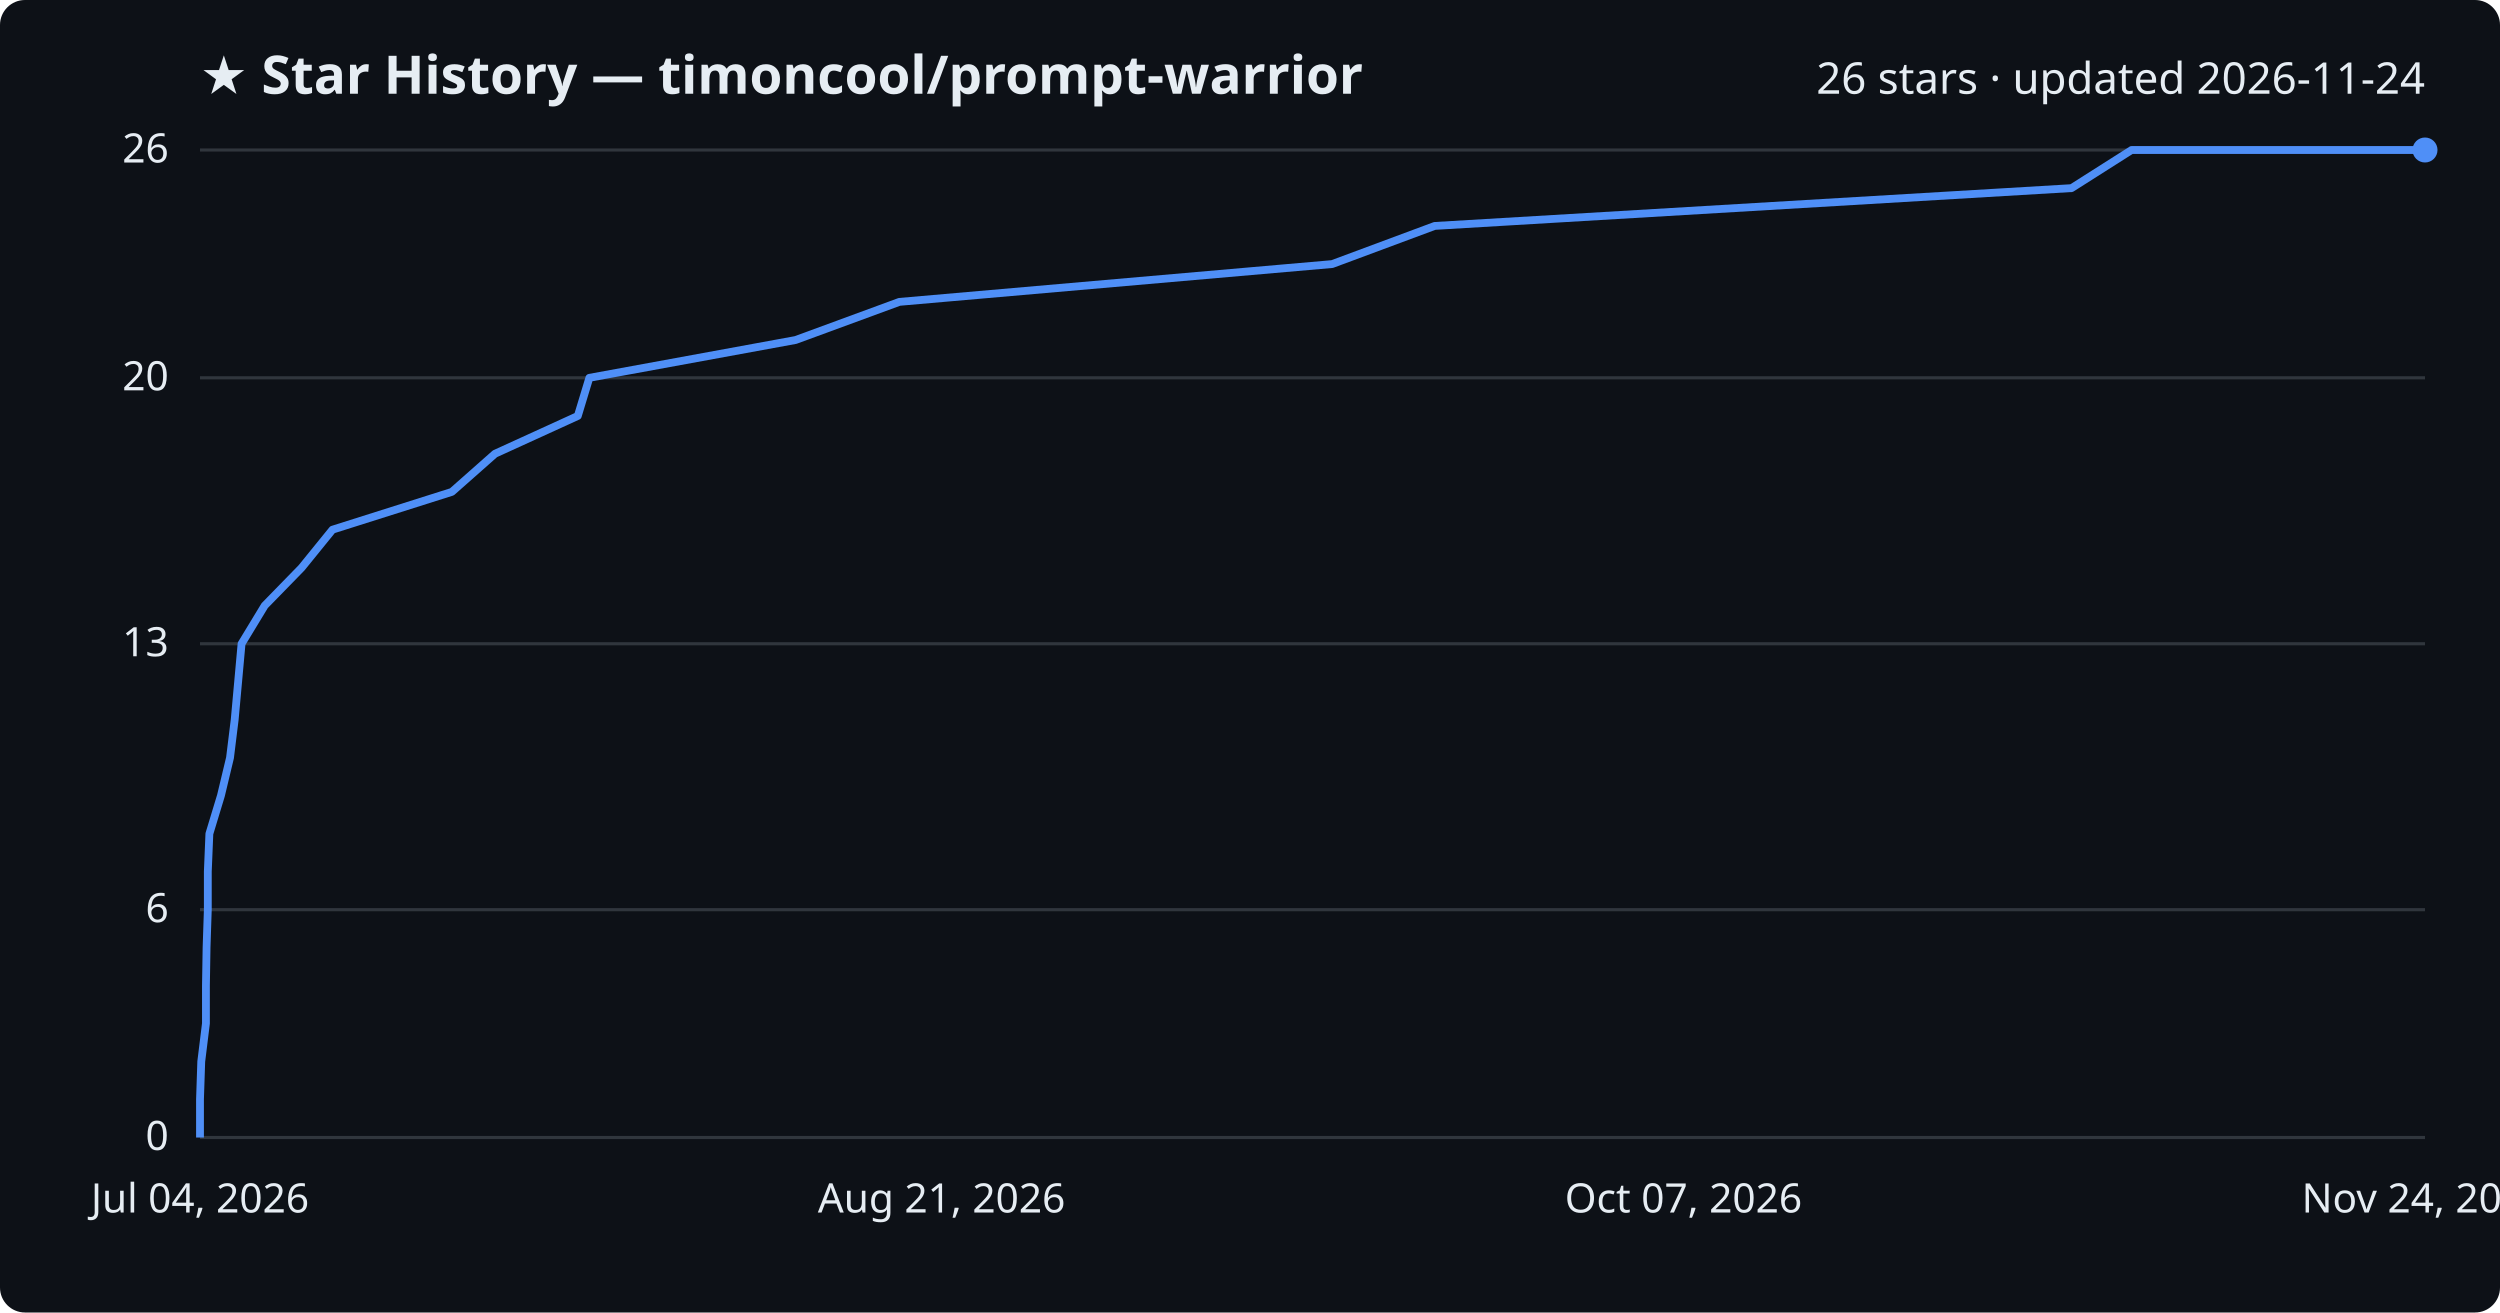
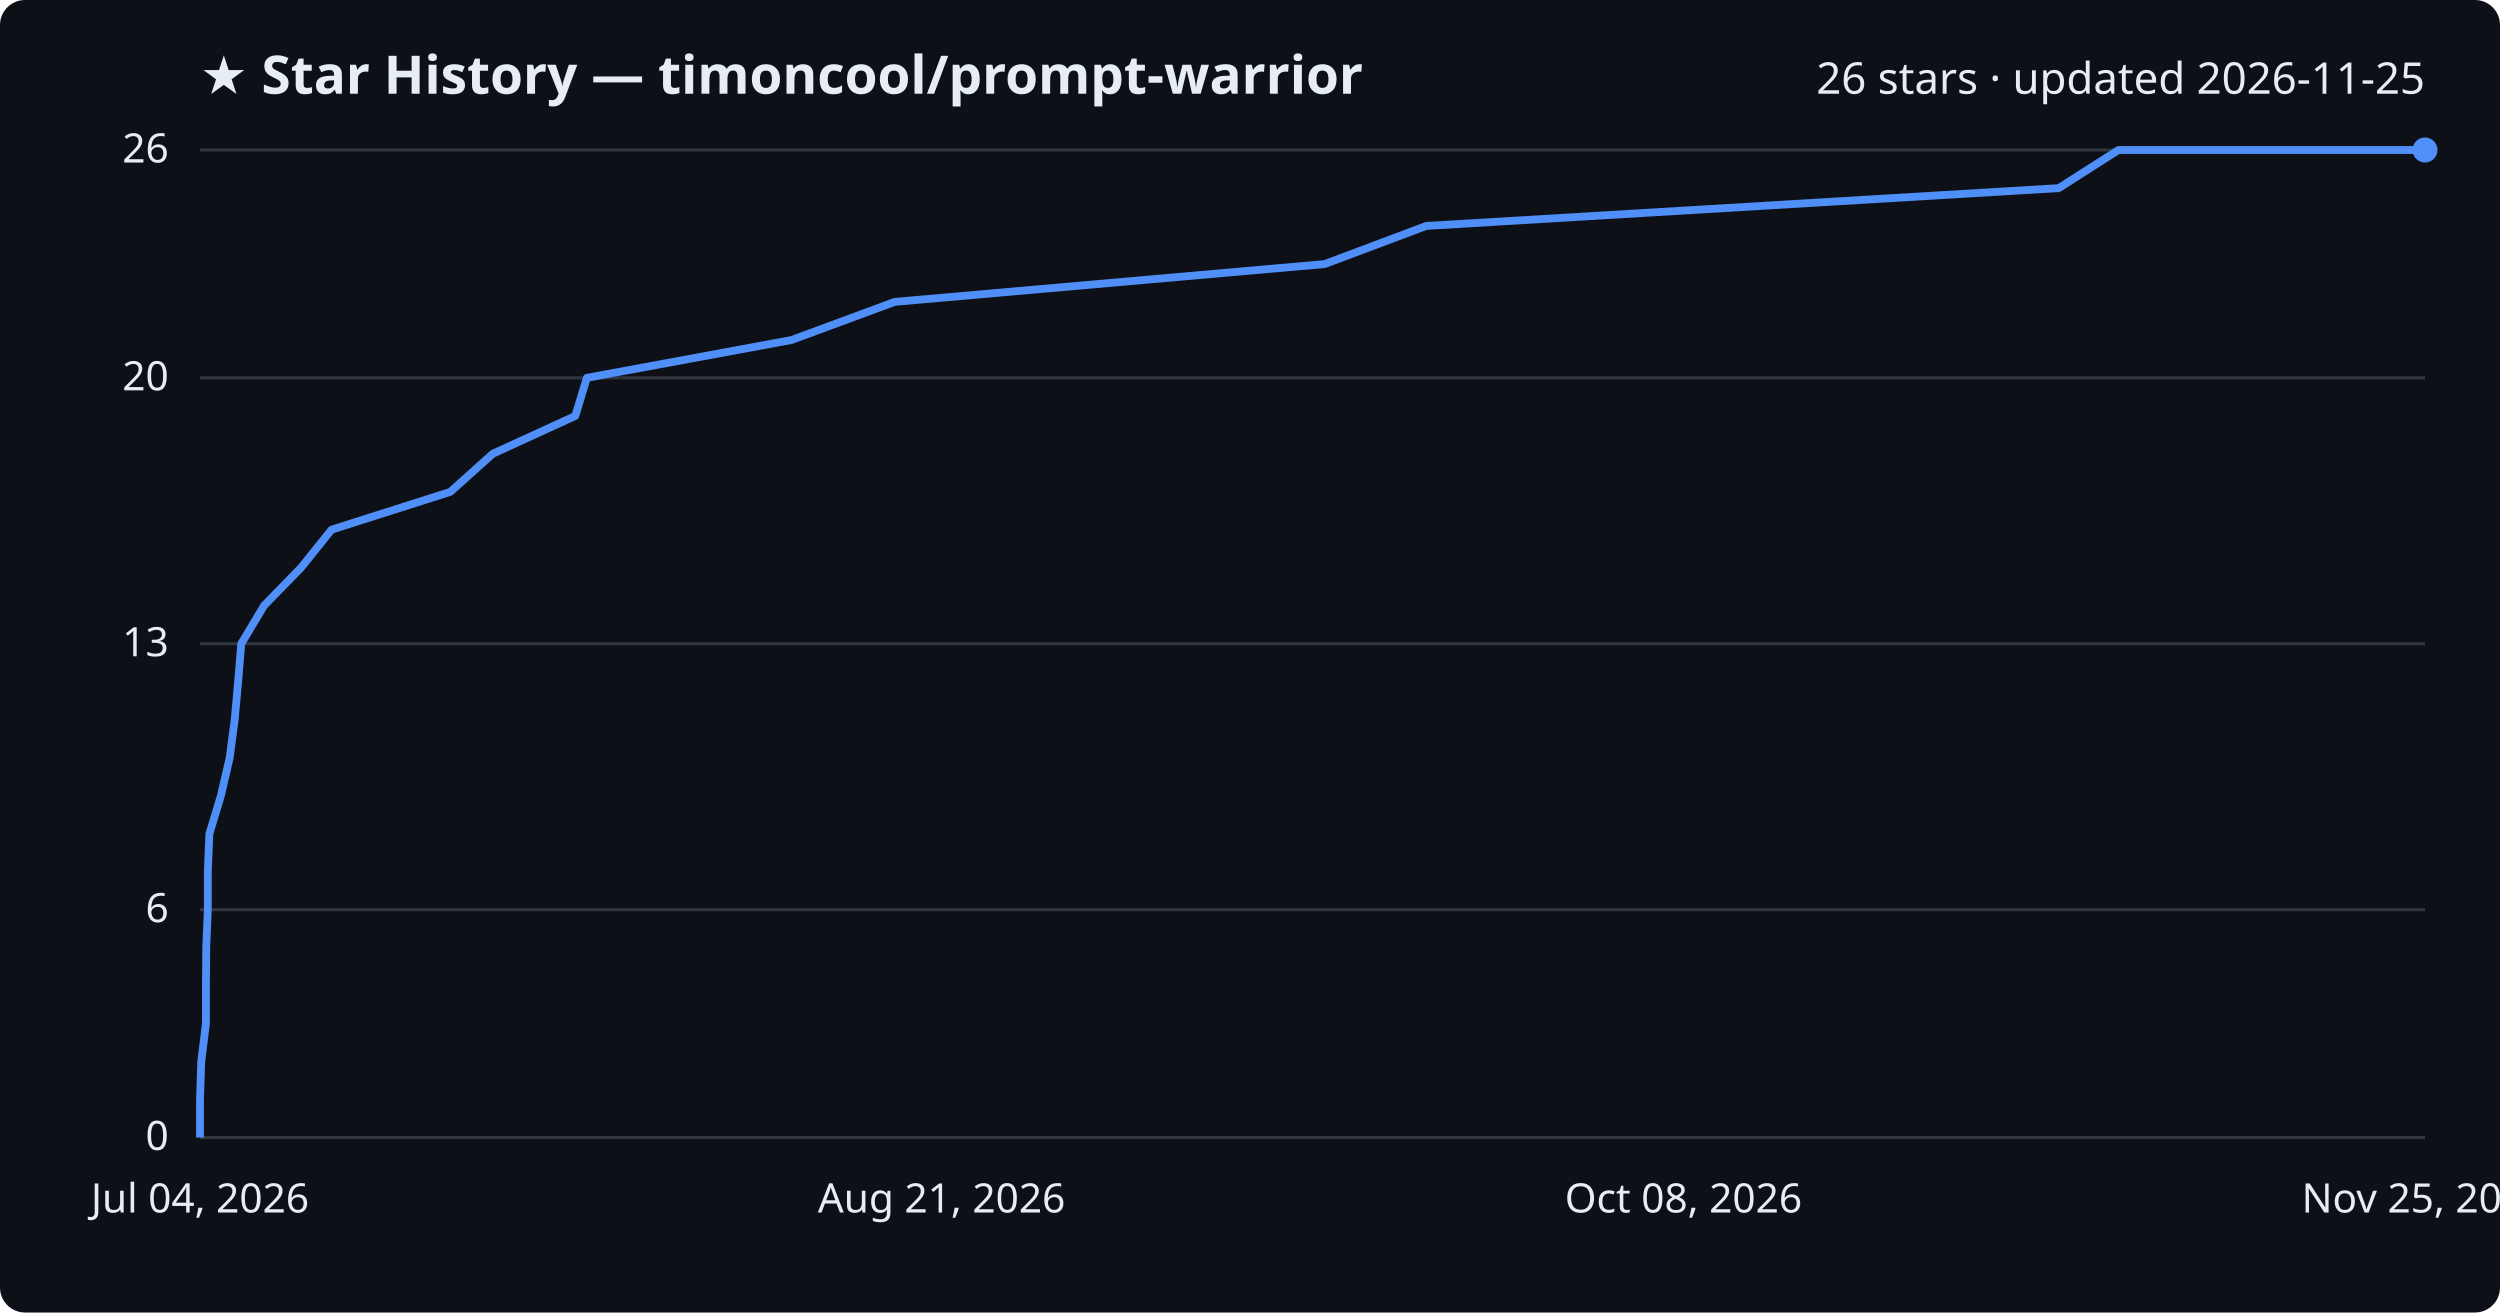
<svg xmlns="http://www.w3.org/2000/svg" viewBox="0 0 800 420" font-family="Segoe UI, sans-serif">
  <rect width="800" height="420" fill="#0d1117" rx="8" />
  <text x="64" y="30" fill="#e6edf3" font-size="17" font-weight="700">★ Star History — timoncool/prompt-warrior</text>
-   <text x="776" y="30" fill="#e6edf3" font-size="14" text-anchor="end">26 stars · updated 2026-11-24</text>
+   <text x="776" y="30" fill="#e6edf3" font-size="14" text-anchor="end">26 stars · updated 2026-11-25</text>
  <line x1="64" y1="364.0" x2="776" y2="364.0" stroke="#30363d" stroke-width="1" />
  <text x="54" y="368.0" fill="#e6edf3" font-size="13" text-anchor="end">0</text>
  <line x1="64" y1="291.1" x2="776" y2="291.1" stroke="#30363d" stroke-width="1" />
  <text x="54" y="295.1" fill="#e6edf3" font-size="13" text-anchor="end">6</text>
  <line x1="64" y1="206.0" x2="776" y2="206.0" stroke="#30363d" stroke-width="1" />
  <text x="54" y="210.0" fill="#e6edf3" font-size="13" text-anchor="end">13</text>
  <line x1="64" y1="120.9" x2="776" y2="120.9" stroke="#30363d" stroke-width="1" />
  <text x="54" y="124.9" fill="#e6edf3" font-size="13" text-anchor="end">20</text>
  <line x1="64" y1="48.0" x2="776" y2="48.0" stroke="#30363d" stroke-width="1" />
  <text x="54" y="52.0" fill="#e6edf3" font-size="13" text-anchor="end">26</text>
-   <path d="M64.0,364.0 L64.0,351.8 L64.4,339.7 L65.9,327.5 L65.9,315.4 L66.1,303.2 L66.5,291.1 L66.5,278.9 L67.0,266.8 L70.7,254.6 L73.6,242.5 L75.1,230.3 L76.2,218.2 L77.3,206.0 L84.7,193.8 L96.5,181.7 L106.4,169.5 L144.6,157.4 L158.4,145.2 L184.9,133.1 L188.6,120.9 L254.6,108.8 L287.8,96.6 L426.3,84.5 L459.1,72.3 L662.9,60.2 L682.1,48.0 L776.0,48.0" fill="none" stroke="#4f8ff7" stroke-width="2.5" stroke-linejoin="round" />
+   <path d="M64.0,364.0 L64.0,351.8 L64.4,339.7 L65.9,327.5 L65.9,315.4 L66.0,303.2 L66.5,291.1 L66.5,278.9 L67.0,266.8 L70.7,254.6 L73.5,242.5 L75.1,230.3 L76.2,218.2 L77.2,206.0 L84.5,193.8 L96.3,181.7 L106.1,169.5 L144.1,157.4 L157.7,145.2 L184.1,133.1 L187.8,120.9 L253.3,108.8 L286.3,96.6 L423.9,84.5 L456.4,72.3 L658.8,60.2 L677.9,48.0 L776.0,48.0" fill="none" stroke="#4f8ff7" stroke-width="2.5" stroke-linejoin="round" />
  <circle cx="776.0" cy="48.0" r="4" fill="#4f8ff7" />
  <text x="64.0" y="388" fill="#e6edf3" font-size="13" text-anchor="middle">Jul 04, 2026</text>
  <text x="301.3" y="388" fill="#e6edf3" font-size="13" text-anchor="middle">Aug 21, 2026</text>
-   <text x="538.7" y="388" fill="#e6edf3" font-size="13" text-anchor="middle">Oct 07, 2026</text>
-   <text x="776.0" y="388" fill="#e6edf3" font-size="13" text-anchor="middle">Nov 24, 2026</text>
+   <text x="538.7" y="388" fill="#e6edf3" font-size="13" text-anchor="middle">Oct 08, 2026</text>
+   <text x="776.0" y="388" fill="#e6edf3" font-size="13" text-anchor="middle">Nov 25, 2026</text>
</svg>
